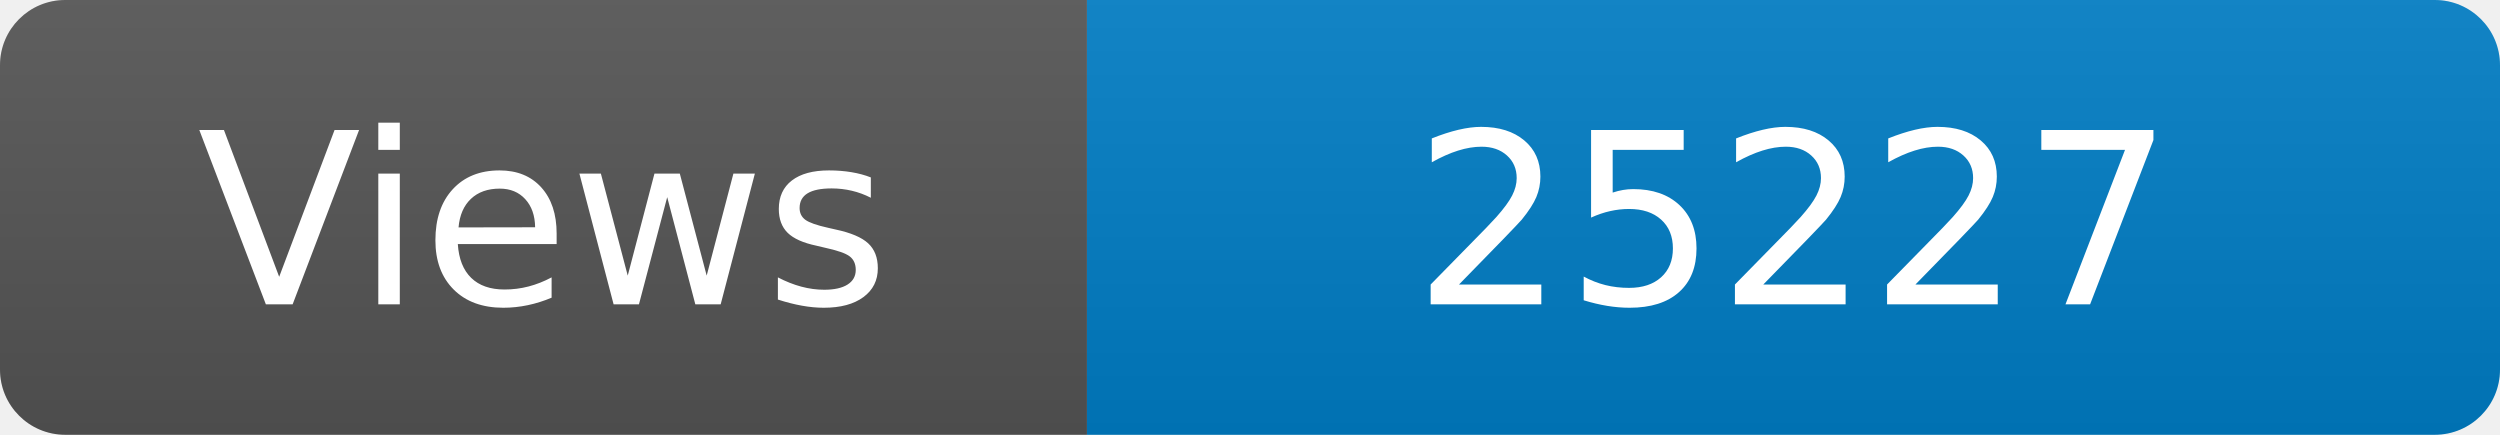
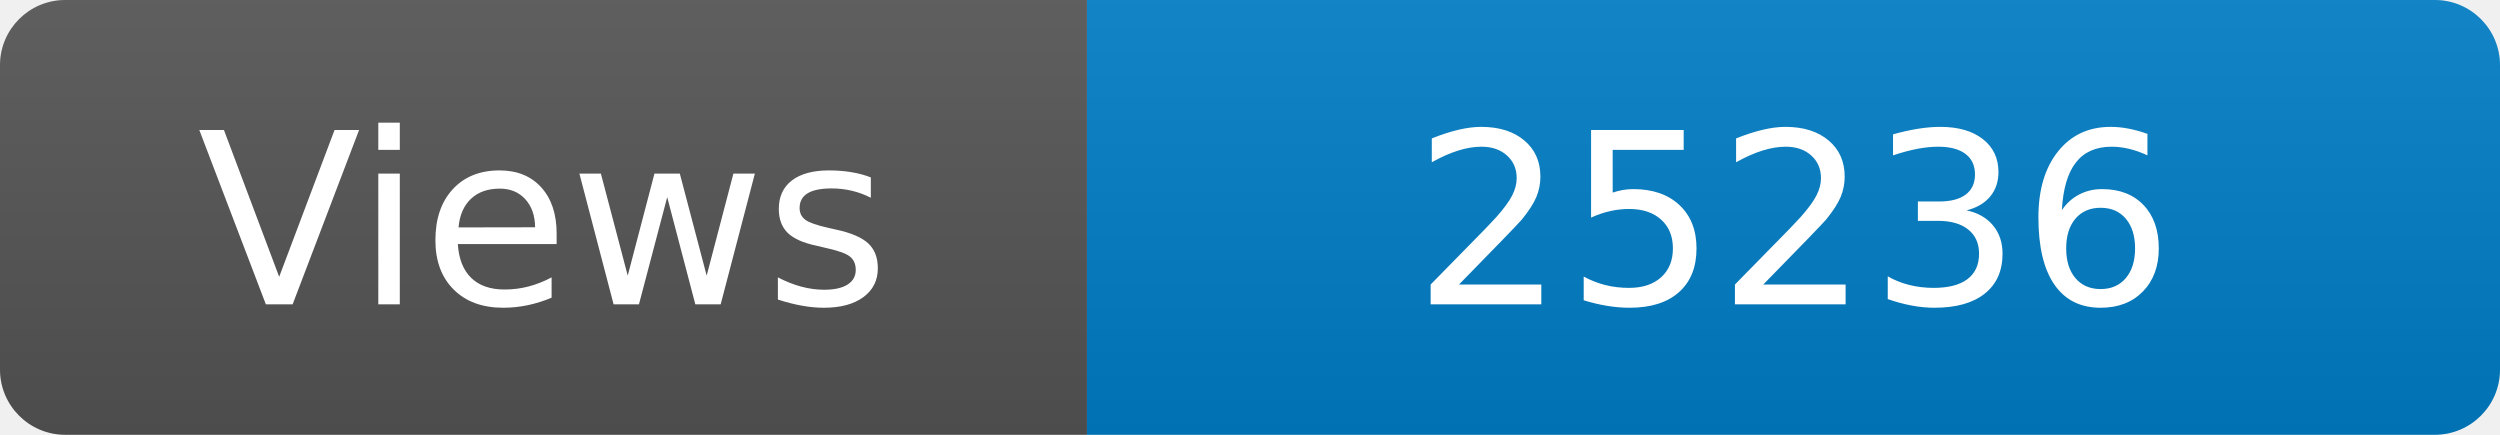
<svg xmlns="http://www.w3.org/2000/svg" width="115" height="20" role="img" aria-label="Maintained?: yes">
  <linearGradient id="s" x2="0" y2="100%">
    <stop offset="0" stop-color="#bbb" stop-opacity=".1" />
    <stop offset="1" stop-opacity=".1" />
  </linearGradient>
  <clipPath id="r">
    <rect width="115" height="20" rx="3" fill="#fff" />
  </clipPath>
  <g clip-path="url(#r)">
    <rect width="50" height="20" fill="#555" />
    <rect x="50" width="160" height="20" fill="#007ec6" />
    <rect width="115" height="20" fill="url(#s)" />
  </g>
  <g fill="#fff" text-anchor="middle" font-family="Verdana,Geneva,DejaVu Sans,sans-serif" font-size="110">
    <text x="250" y="140" transform="scale(.1)" fill="#fff">Views</text>
-     <text x="825" y="140" transform="scale(.1)" fill="#fff">25227</text>
+     <text x="825" y="140" transform="scale(.1)" fill="#fff">25236</text>
  </g>
</svg>
